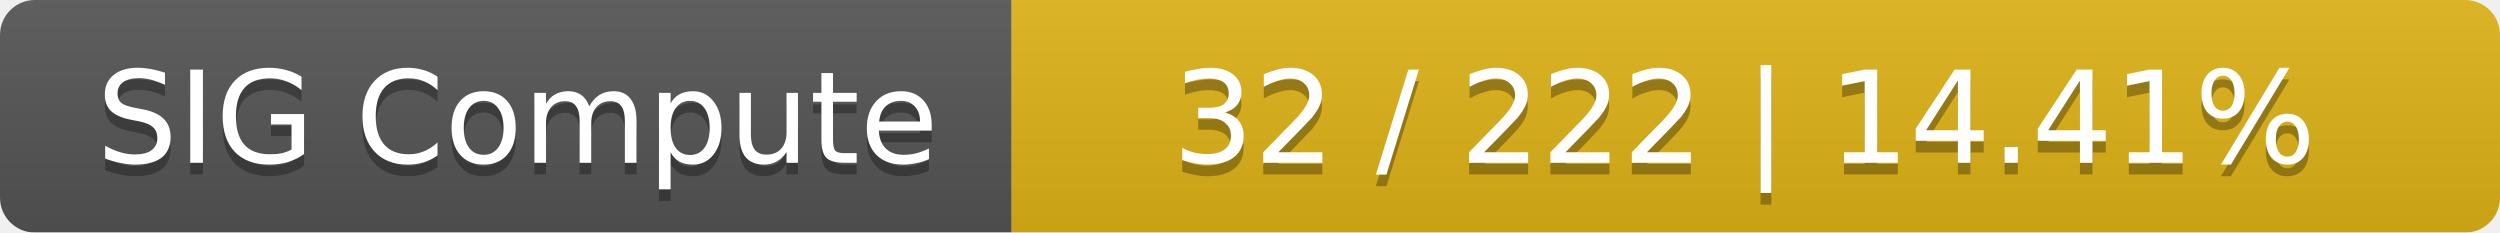
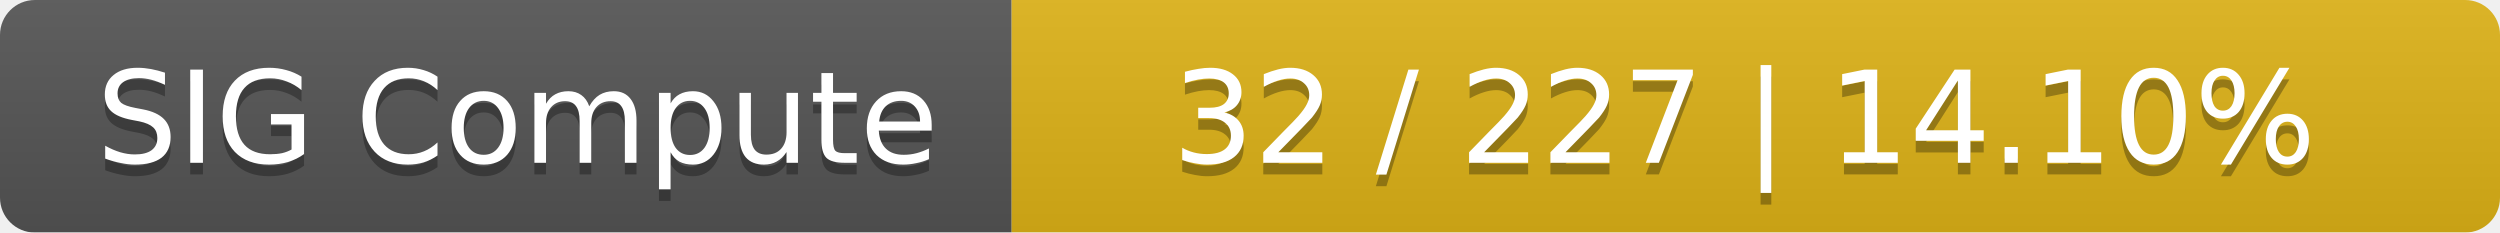
<svg xmlns="http://www.w3.org/2000/svg" width="215" height="20">
  <linearGradient id="smooth" x2="0" y2="100%">
    <stop offset="0" stop-color="#bbb" stop-opacity=".1" />
    <stop offset="1" stop-opacity=".1" />
  </linearGradient>
  <mask id="round">
    <rect width="215" height="20" rx="3" fill="#fff" />
  </mask>
  <g mask="url(#round)">
    <rect width="87" height="20" fill="#555" />
    <rect x="87" width="128" height="20" fill="#dfb317" />
    <rect width="215" height="20" fill="url(#smooth)" />
  </g>
  <g fill="#fff" text-anchor="middle" font-family="DejaVu Sans,Verdana,Geneva,sans-serif" font-size="11">
    <text x="44.5" y="15" fill="#010101" fill-opacity=".3">SIG Compute</text>
    <text x="44.5" y="14">SIG Compute</text>
-     <text x="150" y="15" fill="#010101" fill-opacity=".3">32 / 222    |    14.41%</text>
-     <text x="150" y="14">32 / 222    |    14.41%</text>
+     <text x="150" y="15" fill="#010101" fill-opacity=".3">32 / 227    |    14.10%</text>
+     <text x="150" y="14">32 / 227    |    14.10%</text>
  </g>
</svg>
